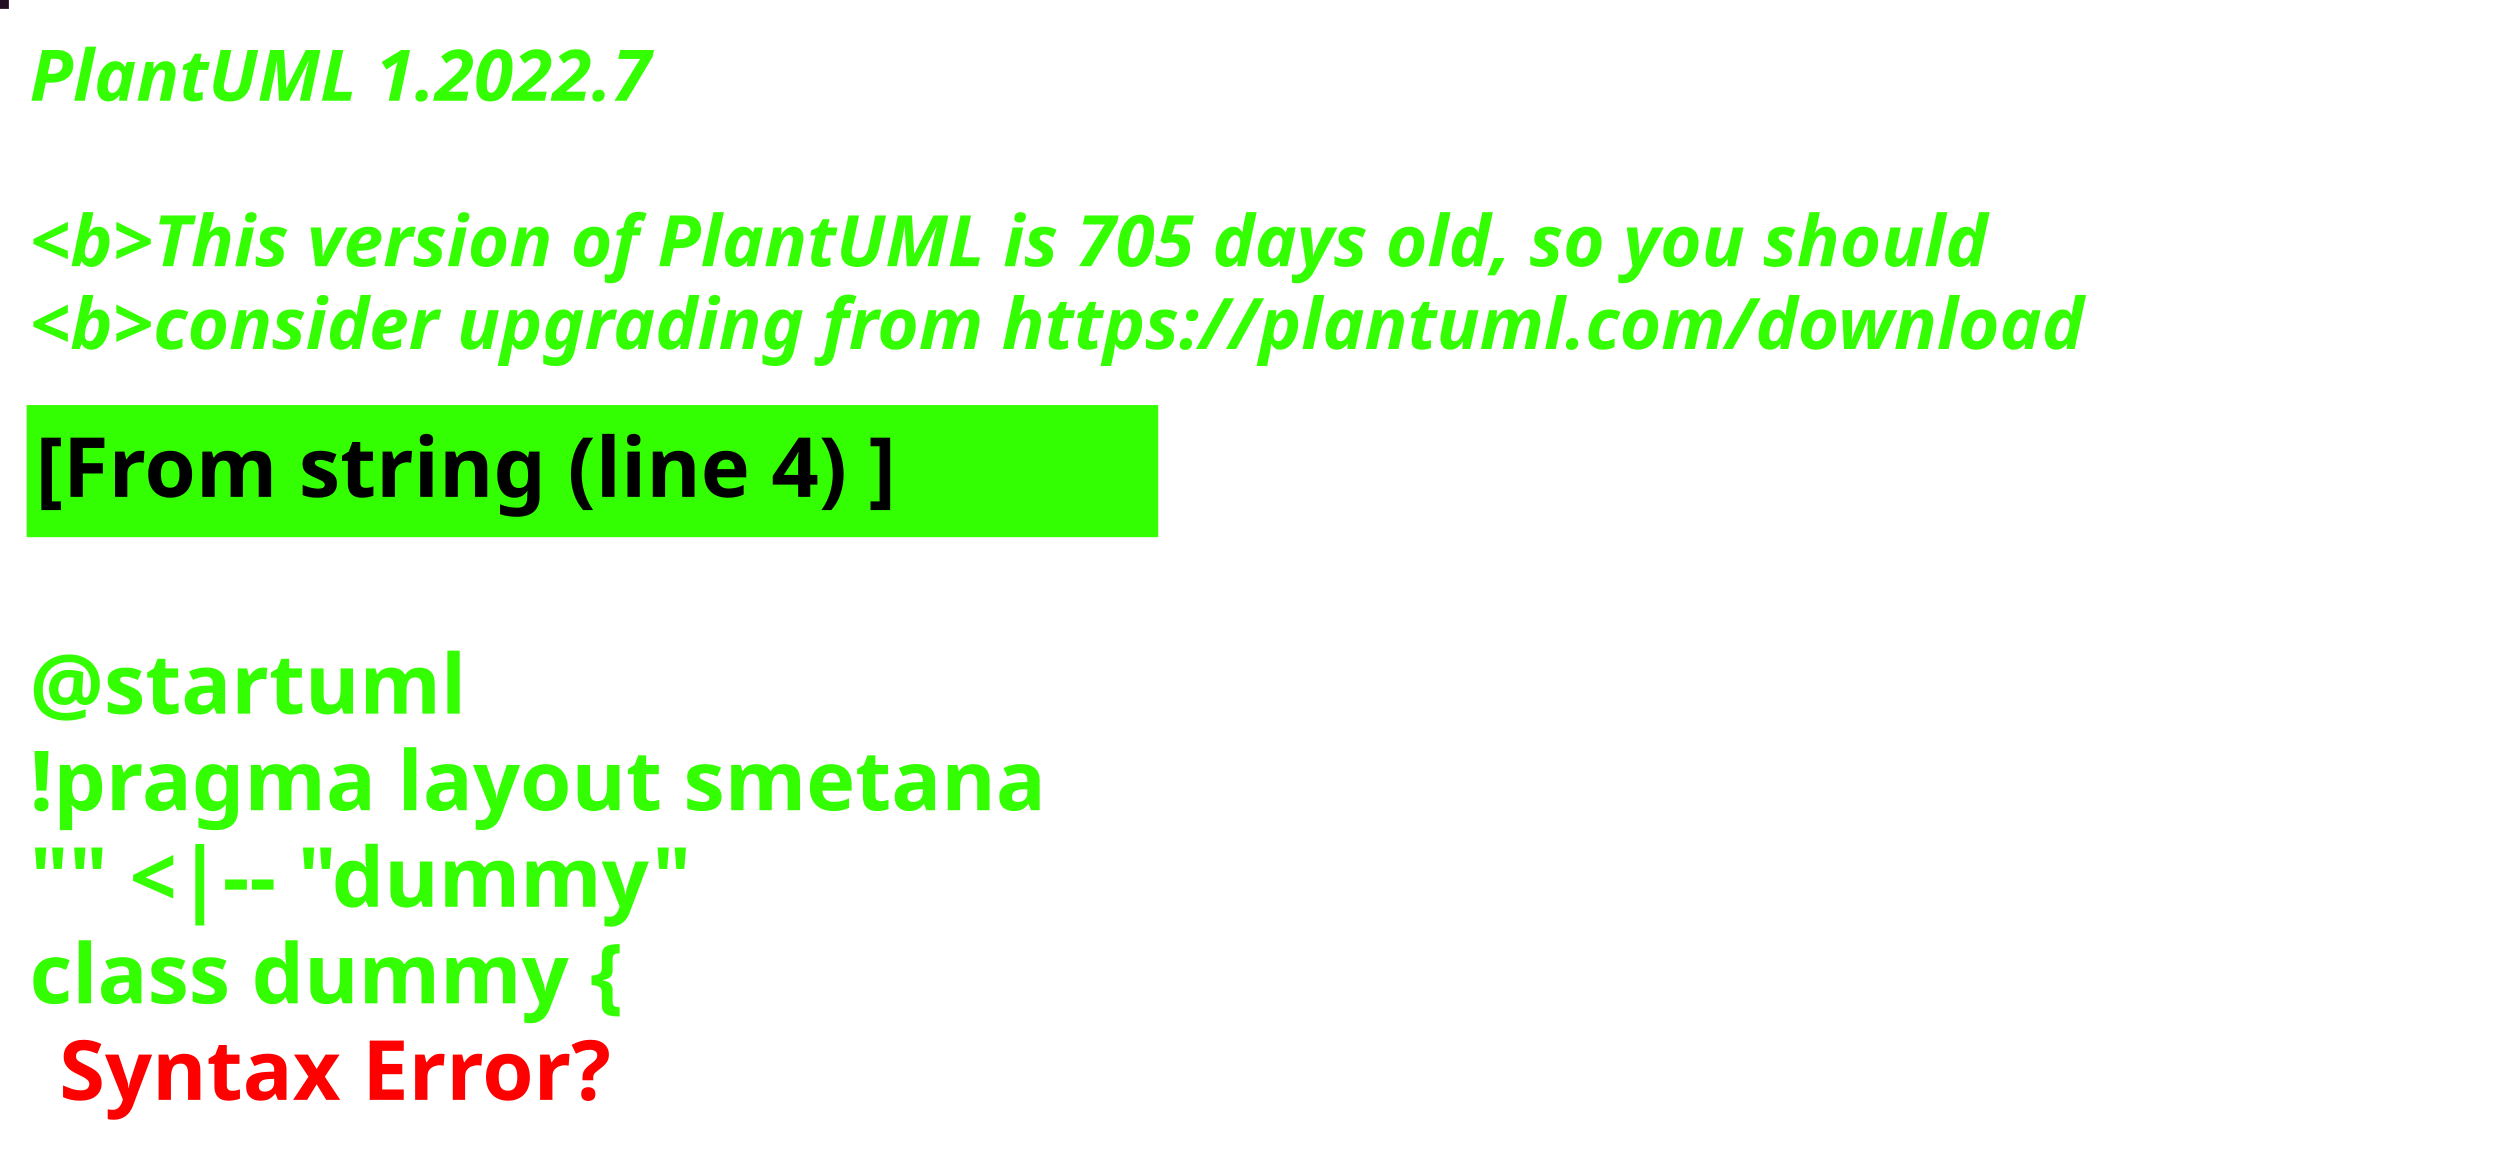
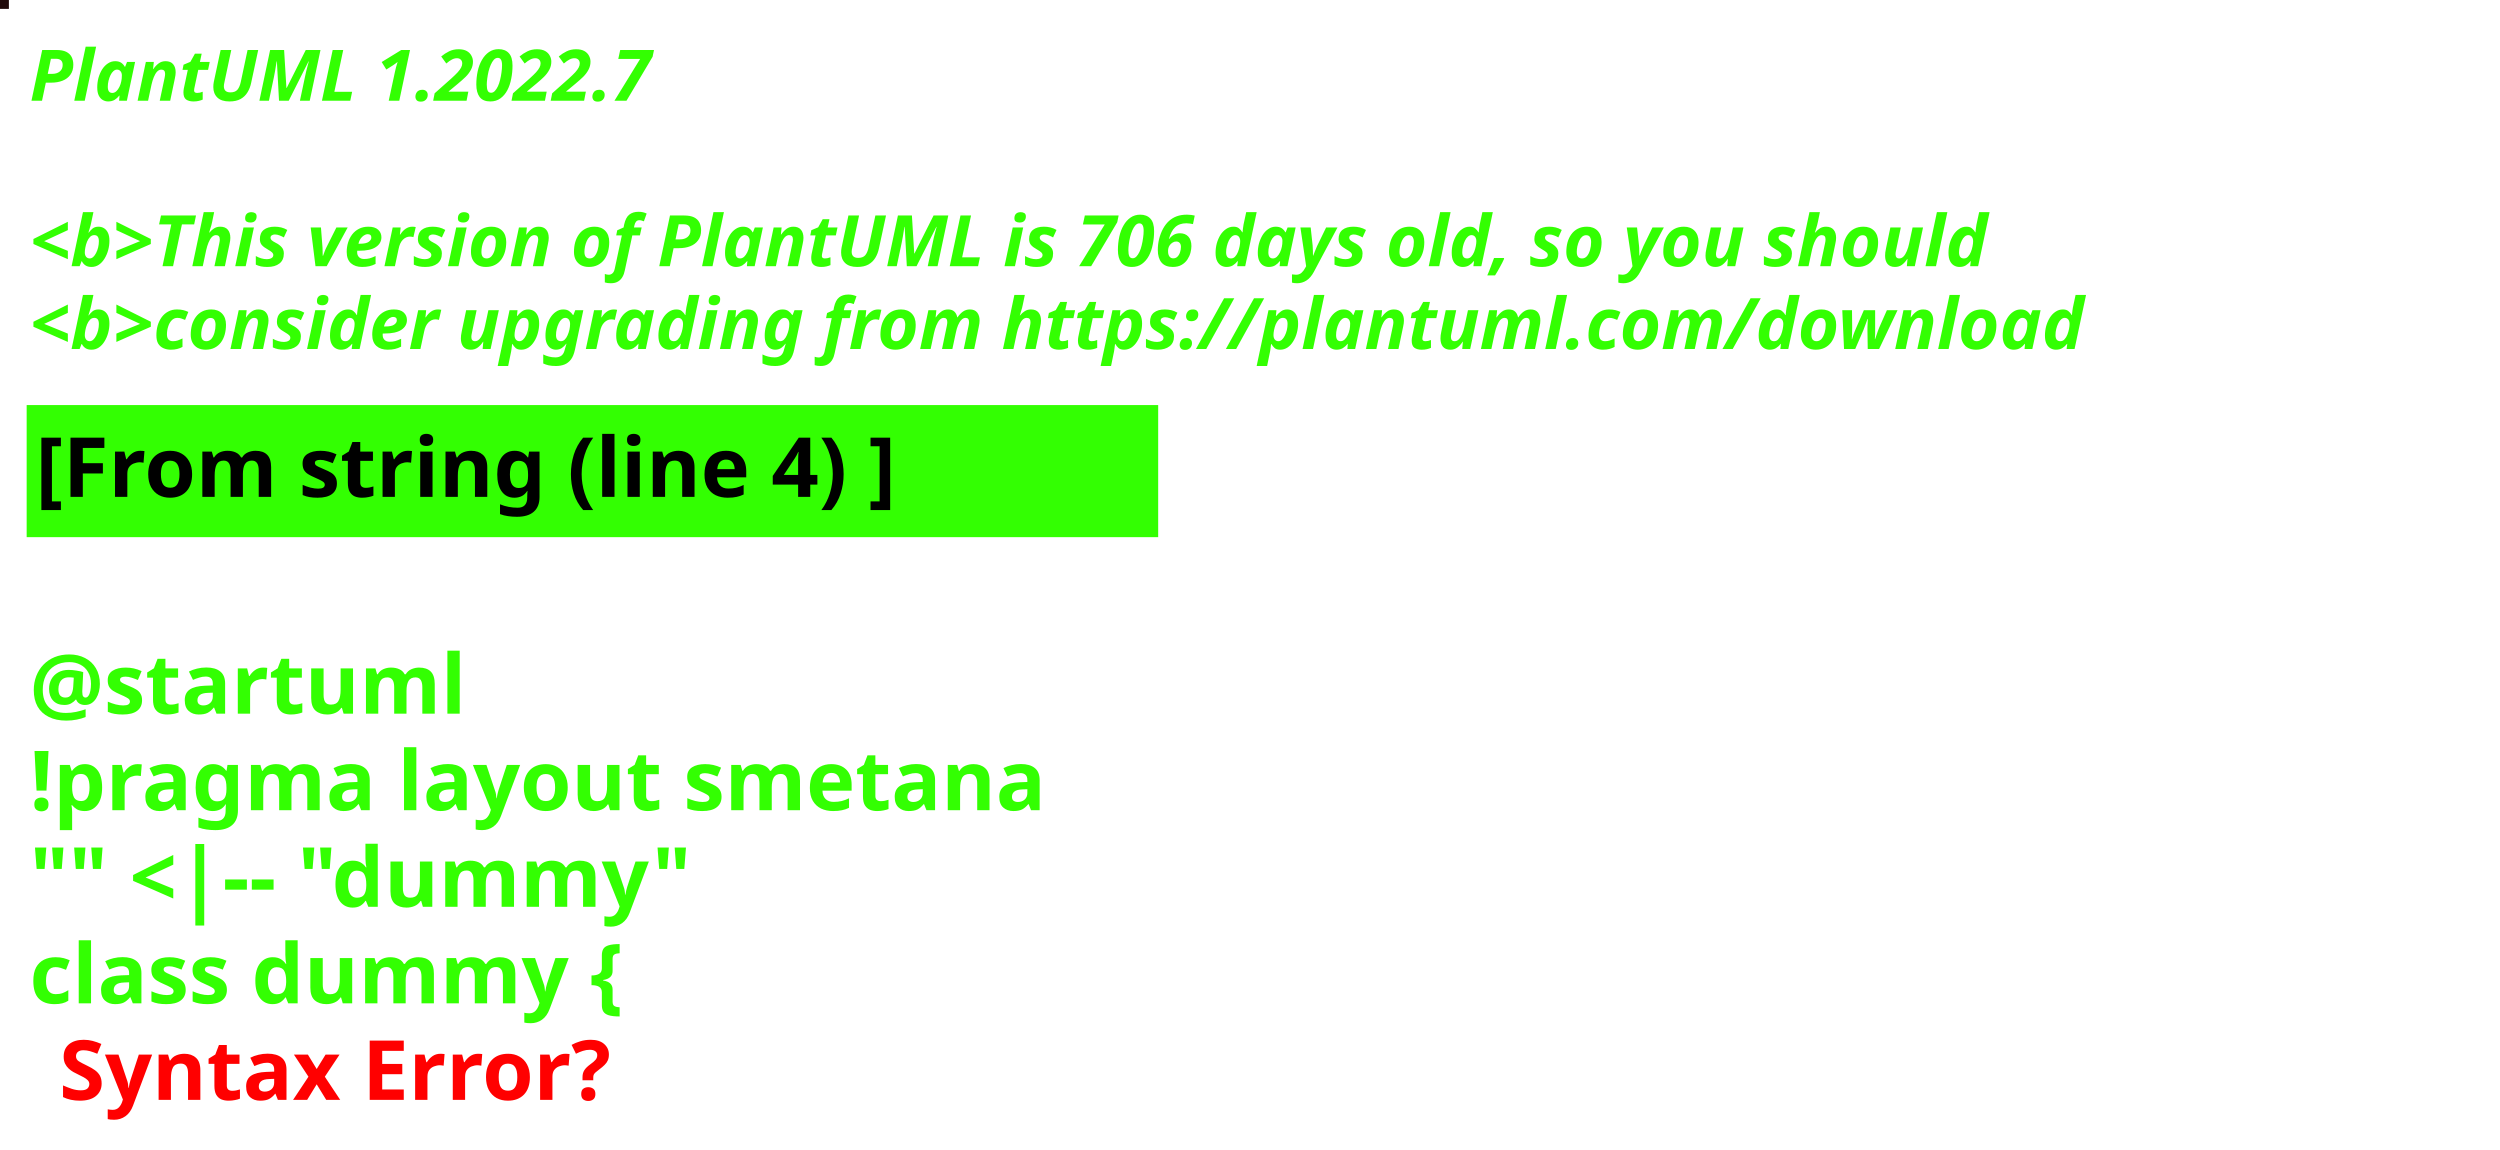
<svg xmlns="http://www.w3.org/2000/svg" contentStyleType="text/css" height="194px" preserveAspectRatio="none" style="width:422px;height:194px;background:#000000;" version="1.1" viewBox="0 0 422 194" width="422px" zoomAndPan="magnify">
  <defs />
  <g>
-     <rect fill="#240D22" height="1" style="stroke:#240D22;stroke-width:1.0;" width="1" x="0" y="0" />
+     <rect fill="#20090A" height="1" style="stroke:#20090A;stroke-width:1.0;" width="1" x="0" y="0" />
    <text fill="#33FF02" font-family="sans-serif" font-size="12" font-style="italic" font-weight="bold" lengthAdjust="spacing" textLength="127" x="5" y="17">PlantUML 1.2022.7</text>
    <text fill="#33FF02" font-family="sans-serif" font-size="12" font-style="italic" font-weight="bold" lengthAdjust="spacing" textLength="4" x="5" y="30.969"> </text>
-     <text fill="#33FF02" font-family="sans-serif" font-size="12" font-style="italic" font-weight="bold" lengthAdjust="spacing" textLength="399" x="5" y="44.938">&lt;b&gt;This version of PlantUML is 705 days old, so you should</text>
+     <text fill="#33FF02" font-family="sans-serif" font-size="12" font-style="italic" font-weight="bold" lengthAdjust="spacing" textLength="399" x="5" y="44.938">&lt;b&gt;This version of PlantUML is 706 days old, so you should</text>
    <text fill="#33FF02" font-family="sans-serif" font-size="12" font-style="italic" font-weight="bold" lengthAdjust="spacing" textLength="408" x="5" y="58.906">&lt;b&gt;consider upgrading from https://plantuml.com/download</text>
    <rect fill="#33FF02" height="21.297" style="stroke:#33FF02;stroke-width:1.0;" width="190" x="5" y="68.875" />
    <text fill="#000000" font-family="sans-serif" font-size="14" font-weight="bold" lengthAdjust="spacing" textLength="168" x="6" y="83.875">[From string (line 4) ]</text>
    <text fill="#33FF02" font-family="sans-serif" font-size="14" font-weight="bold" lengthAdjust="spacing" textLength="5" x="5" y="104.172"> </text>
    <text fill="#33FF02" font-family="sans-serif" font-size="14" font-weight="bold" lengthAdjust="spacing" textLength="79" x="5" y="120.469">@startuml</text>
    <text fill="#33FF02" font-family="sans-serif" font-size="14" font-weight="bold" lengthAdjust="spacing" textLength="190" x="5" y="136.766">!pragma layout smetana</text>
    <text fill="#33FF02" font-family="sans-serif" font-size="14" font-weight="bold" lengthAdjust="spacing" textLength="124" x="5" y="153.062">"" &lt;|-- "dummy"</text>
    <text fill="#33FF02" font-family="sans-serif" font-size="14" font-weight="bold" lengthAdjust="spacing" text-decoration="wavy underline" textLength="117" x="5" y="169.359">class dummy {</text>
    <text fill="#FF0000" font-family="sans-serif" font-size="14" font-weight="bold" lengthAdjust="spacing" textLength="106" x="10" y="185.656">Syntax Error?</text>
  </g>
</svg>
